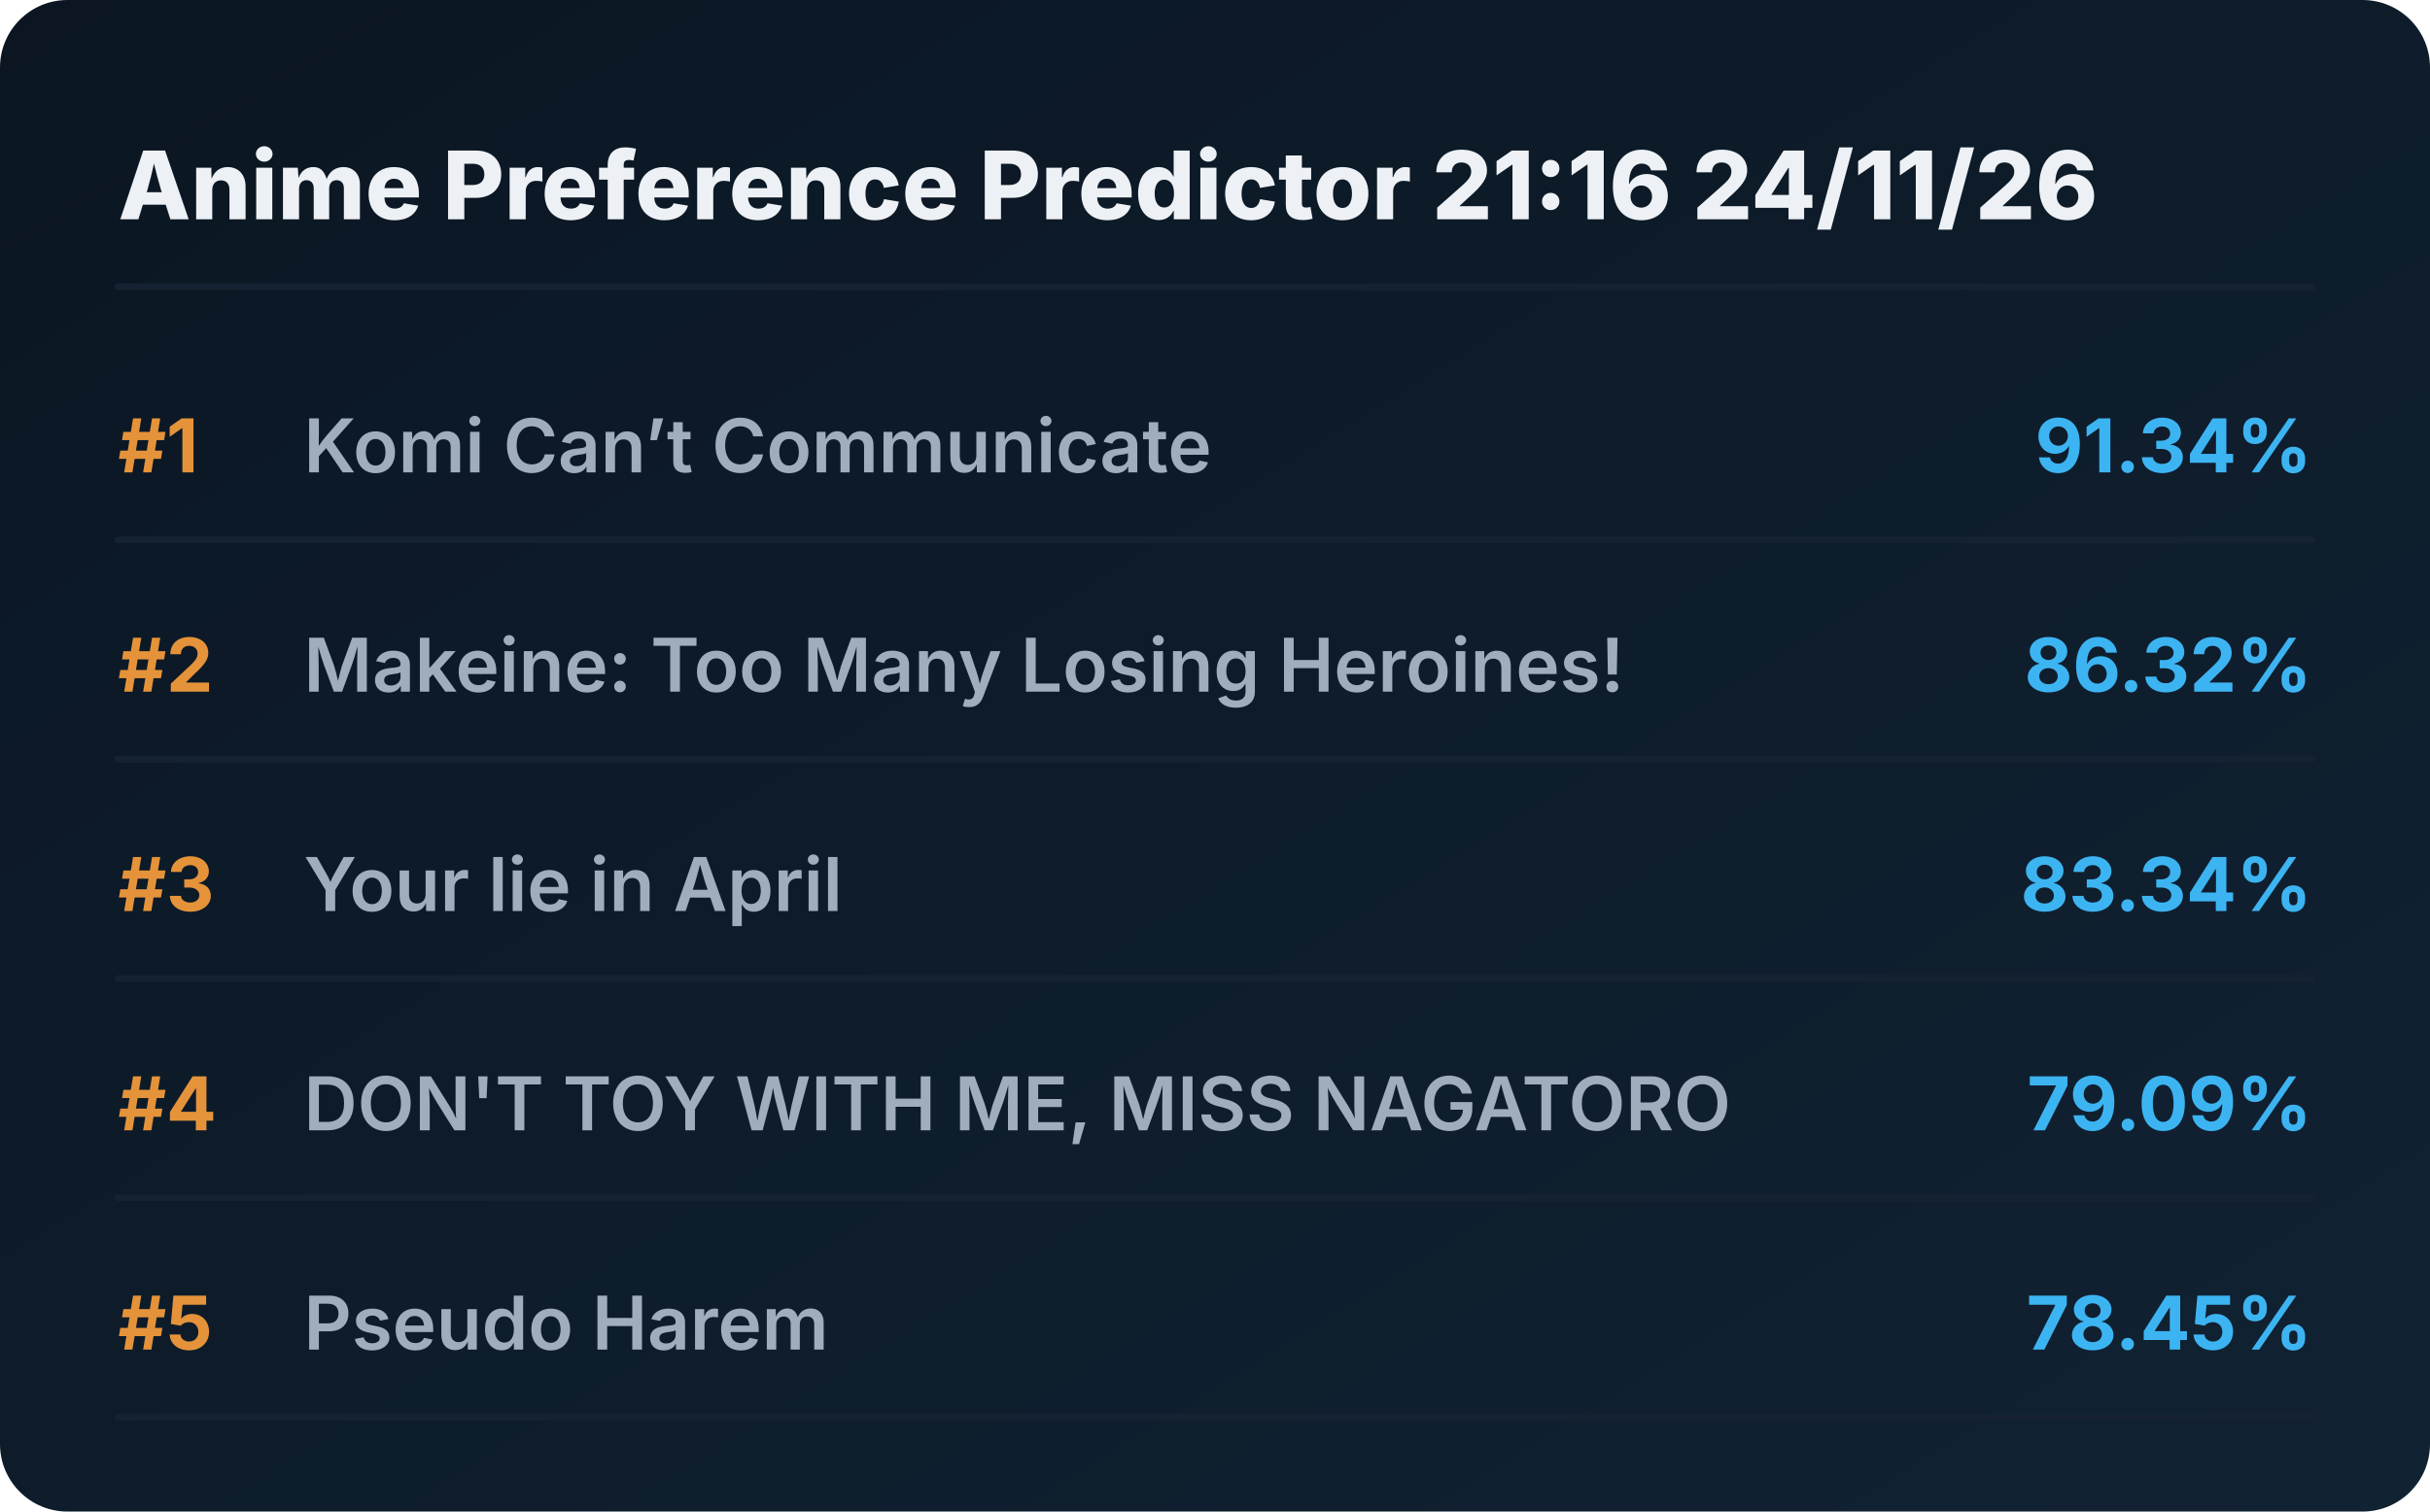
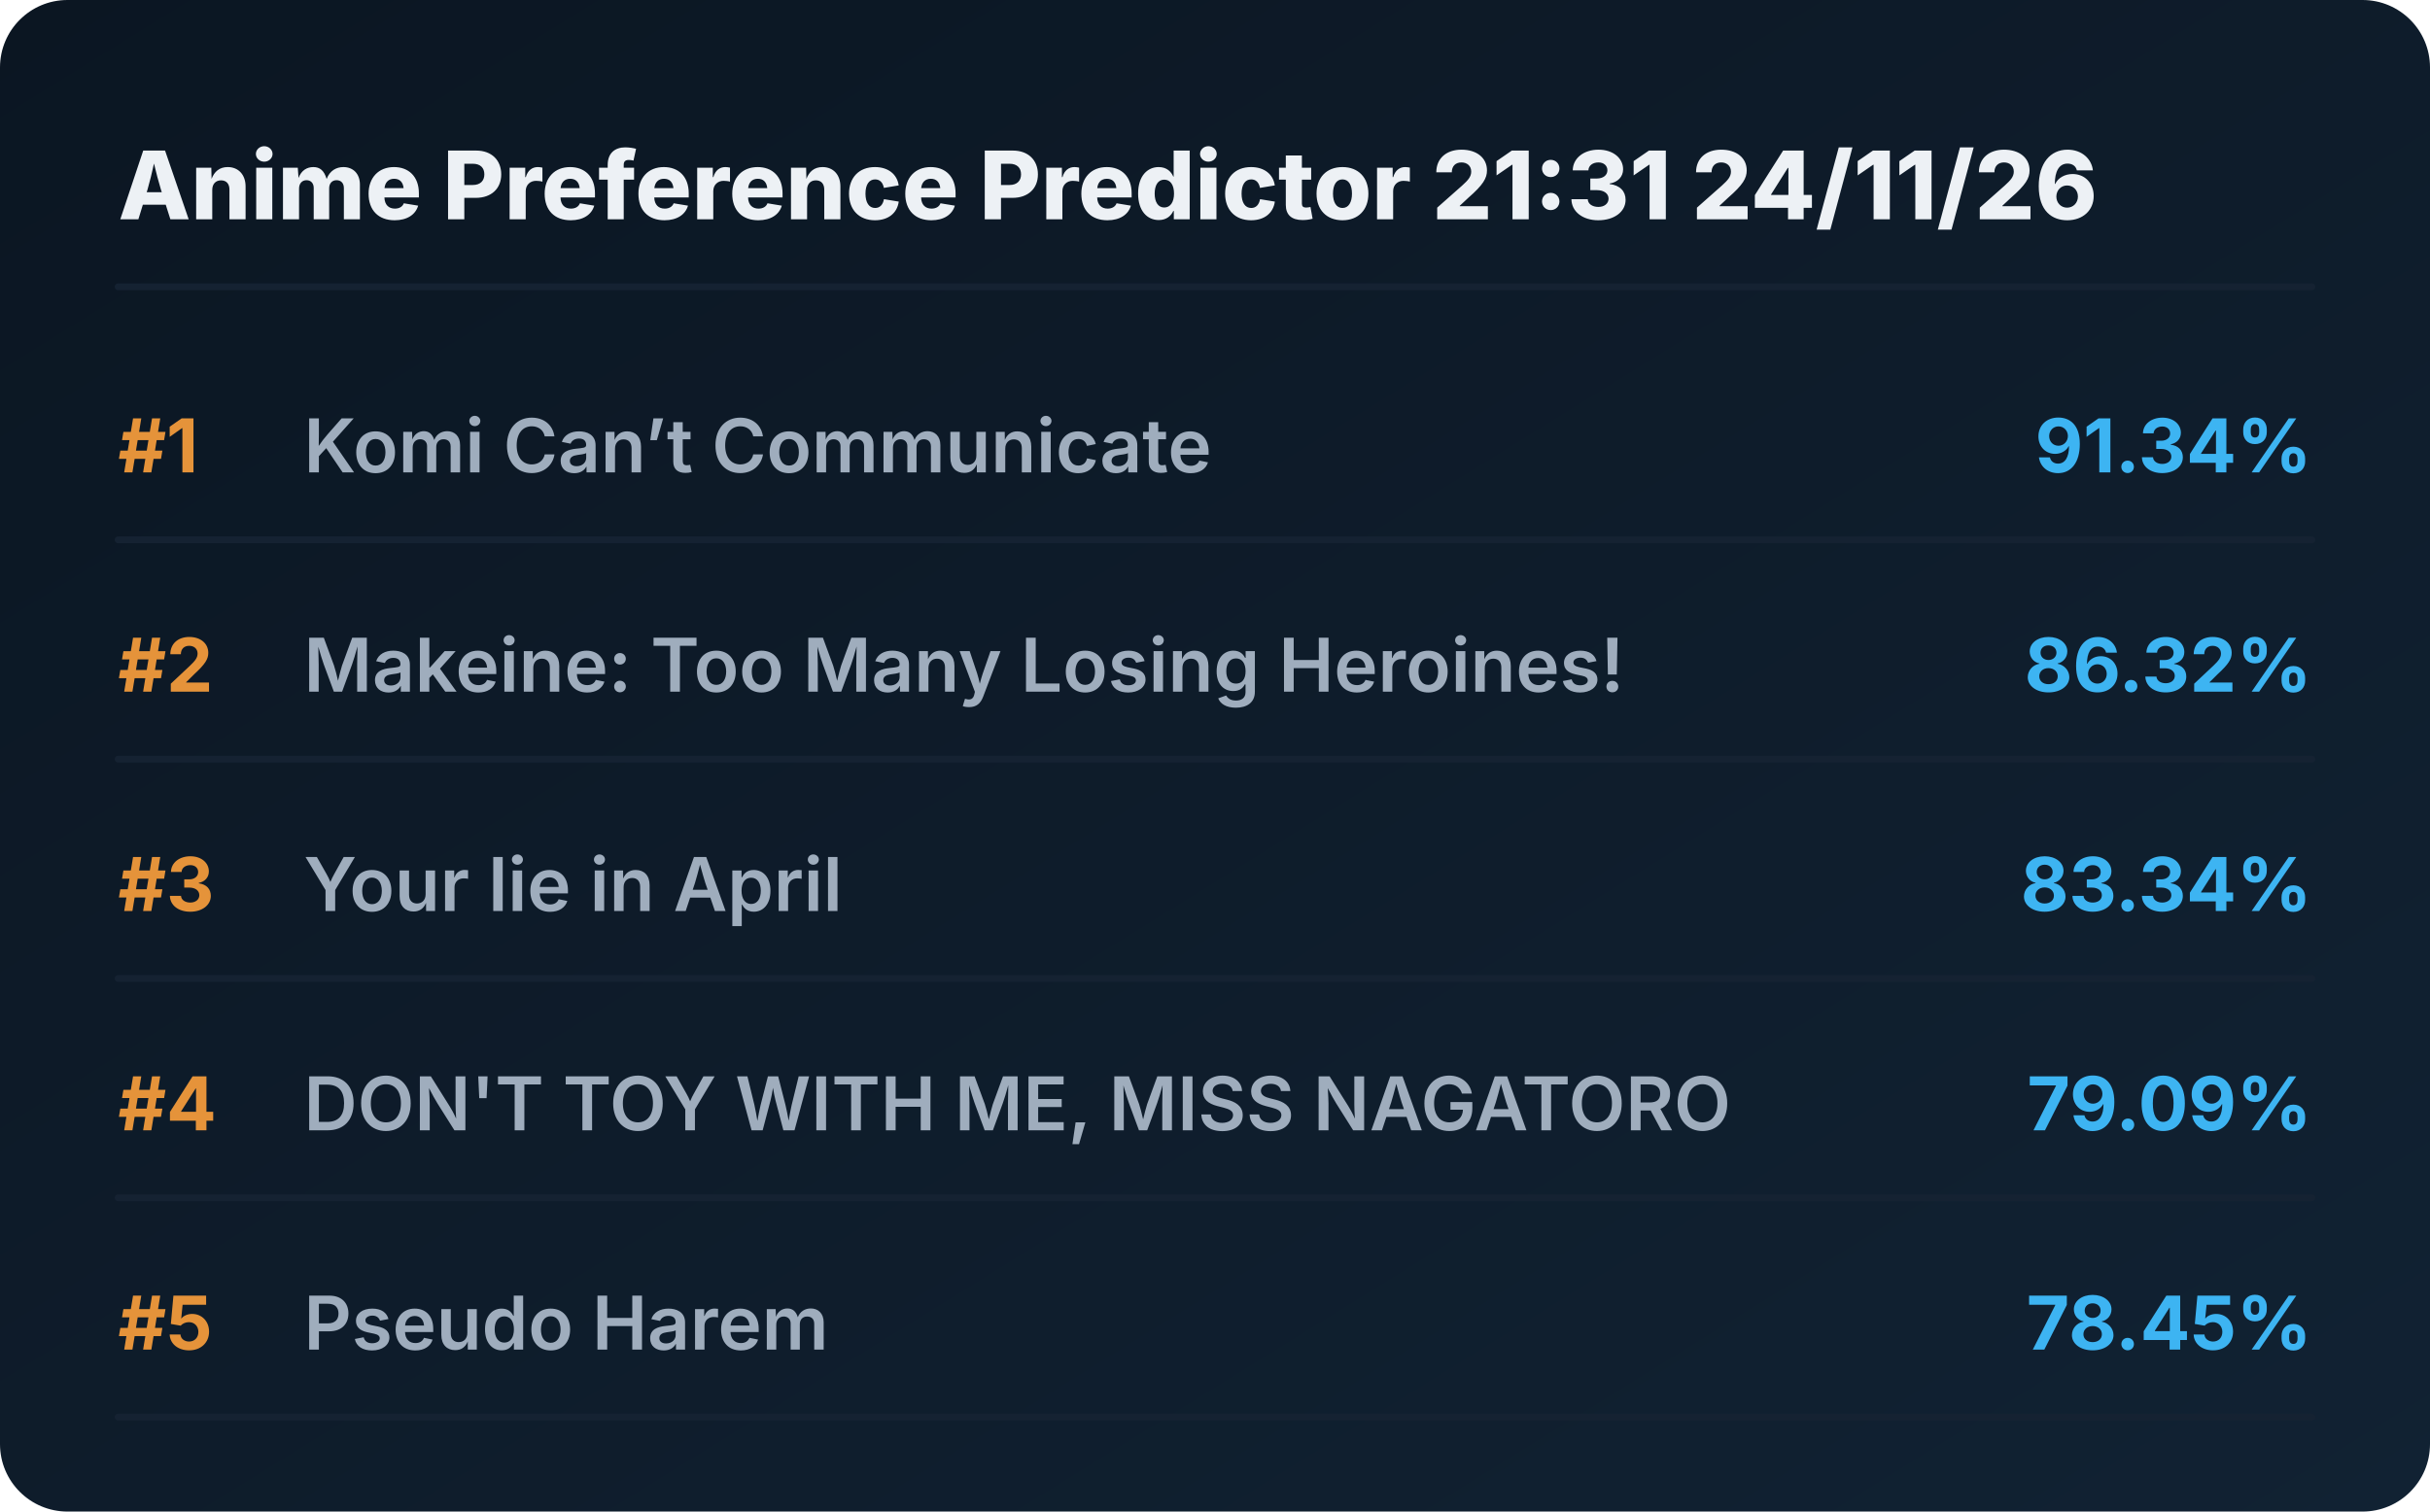
<svg xmlns="http://www.w3.org/2000/svg" viewBox="0 0 720 448" preserveAspectRatio="xMidYMid meet" style="width: 100%; height: auto; max-width: 720px;">
  <defs>
    <linearGradient id="boxGrad" x1="0%" y1="0%" x2="100%" y2="100%">
      <stop offset="0%" stop-color="#0b1622" />
      <stop offset="100%" stop-color="#112233" />
    </linearGradient>
    <clipPath id="titleClip">
      <rect x="90" y="0" width="510" height="100%" />
    </clipPath>
  </defs>
  <style>
    .bg { fill: url(#boxGrad); rx: 20px; }
    .header { font-family: 'Overpass', 'Inter', system-ui, sans-serif; font-weight: 800; font-size: 28px; fill: #edf1f5; }
    .rank { font-family: 'Overpass', 'Inter', system-ui, sans-serif; font-weight: 700; font-size: 22px; fill: #e5933a; }
    .title { font-family: 'Overpass', 'Inter', system-ui, sans-serif; font-weight: 600; font-size: 22px; fill: #9fadbd; }
    .score { font-family: 'Overpass', 'Inter', system-ui, sans-serif; font-weight: 700; font-size: 22px; fill: #3db4f2; }
    .line { stroke: #152232; stroke-width: 2; stroke-linecap: round; }
  </style>
  <rect class="bg" width="720" height="448" />
-   <text x="35" y="65" class="header">Anime Preference Predictor 21:16 24/11/26</text>
+   <text x="35" y="65" class="header">Anime Preference Predictor 21:31 24/11/26</text>
  <line x1="35" y1="85" x2="685" y2="85" class="line" />
  <g transform="translate(0, 0)">
    <text x="35" y="140" class="rank">#1</text>
    <text x="90" y="140" class="title">Komi Can’t Communicate</text>
    <text x="685" y="140" class="score" text-anchor="end">91.34%</text>
    <line x1="35" y1="160" x2="685" y2="160" class="line" />
  </g>
  <g transform="translate(0, 65)">
    <text x="35" y="140" class="rank">#2</text>
    <text x="90" y="140" class="title">Makeine: Too Many Losing Heroines!</text>
    <text x="685" y="140" class="score" text-anchor="end">86.32%</text>
    <line x1="35" y1="160" x2="685" y2="160" class="line" />
  </g>
  <g transform="translate(0, 130)">
    <text x="35" y="140" class="rank">#3</text>
    <text x="90" y="140" class="title">Your lie in April</text>
    <text x="685" y="140" class="score" text-anchor="end">83.34%</text>
    <line x1="35" y1="160" x2="685" y2="160" class="line" />
  </g>
  <g transform="translate(0, 195)">
    <text x="35" y="140" class="rank">#4</text>
    <text x="90" y="140" class="title">DON'T TOY WITH ME, MISS NAGATORO</text>
    <text x="685" y="140" class="score" text-anchor="end">79.09%</text>
    <line x1="35" y1="160" x2="685" y2="160" class="line" />
  </g>
  <g transform="translate(0, 260)">
    <text x="35" y="140" class="rank">#5</text>
    <text x="90" y="140" class="title">Pseudo Harem</text>
    <text x="685" y="140" class="score" text-anchor="end">78.45%</text>
    <line x1="35" y1="160" x2="685" y2="160" class="line" />
  </g>
</svg>
